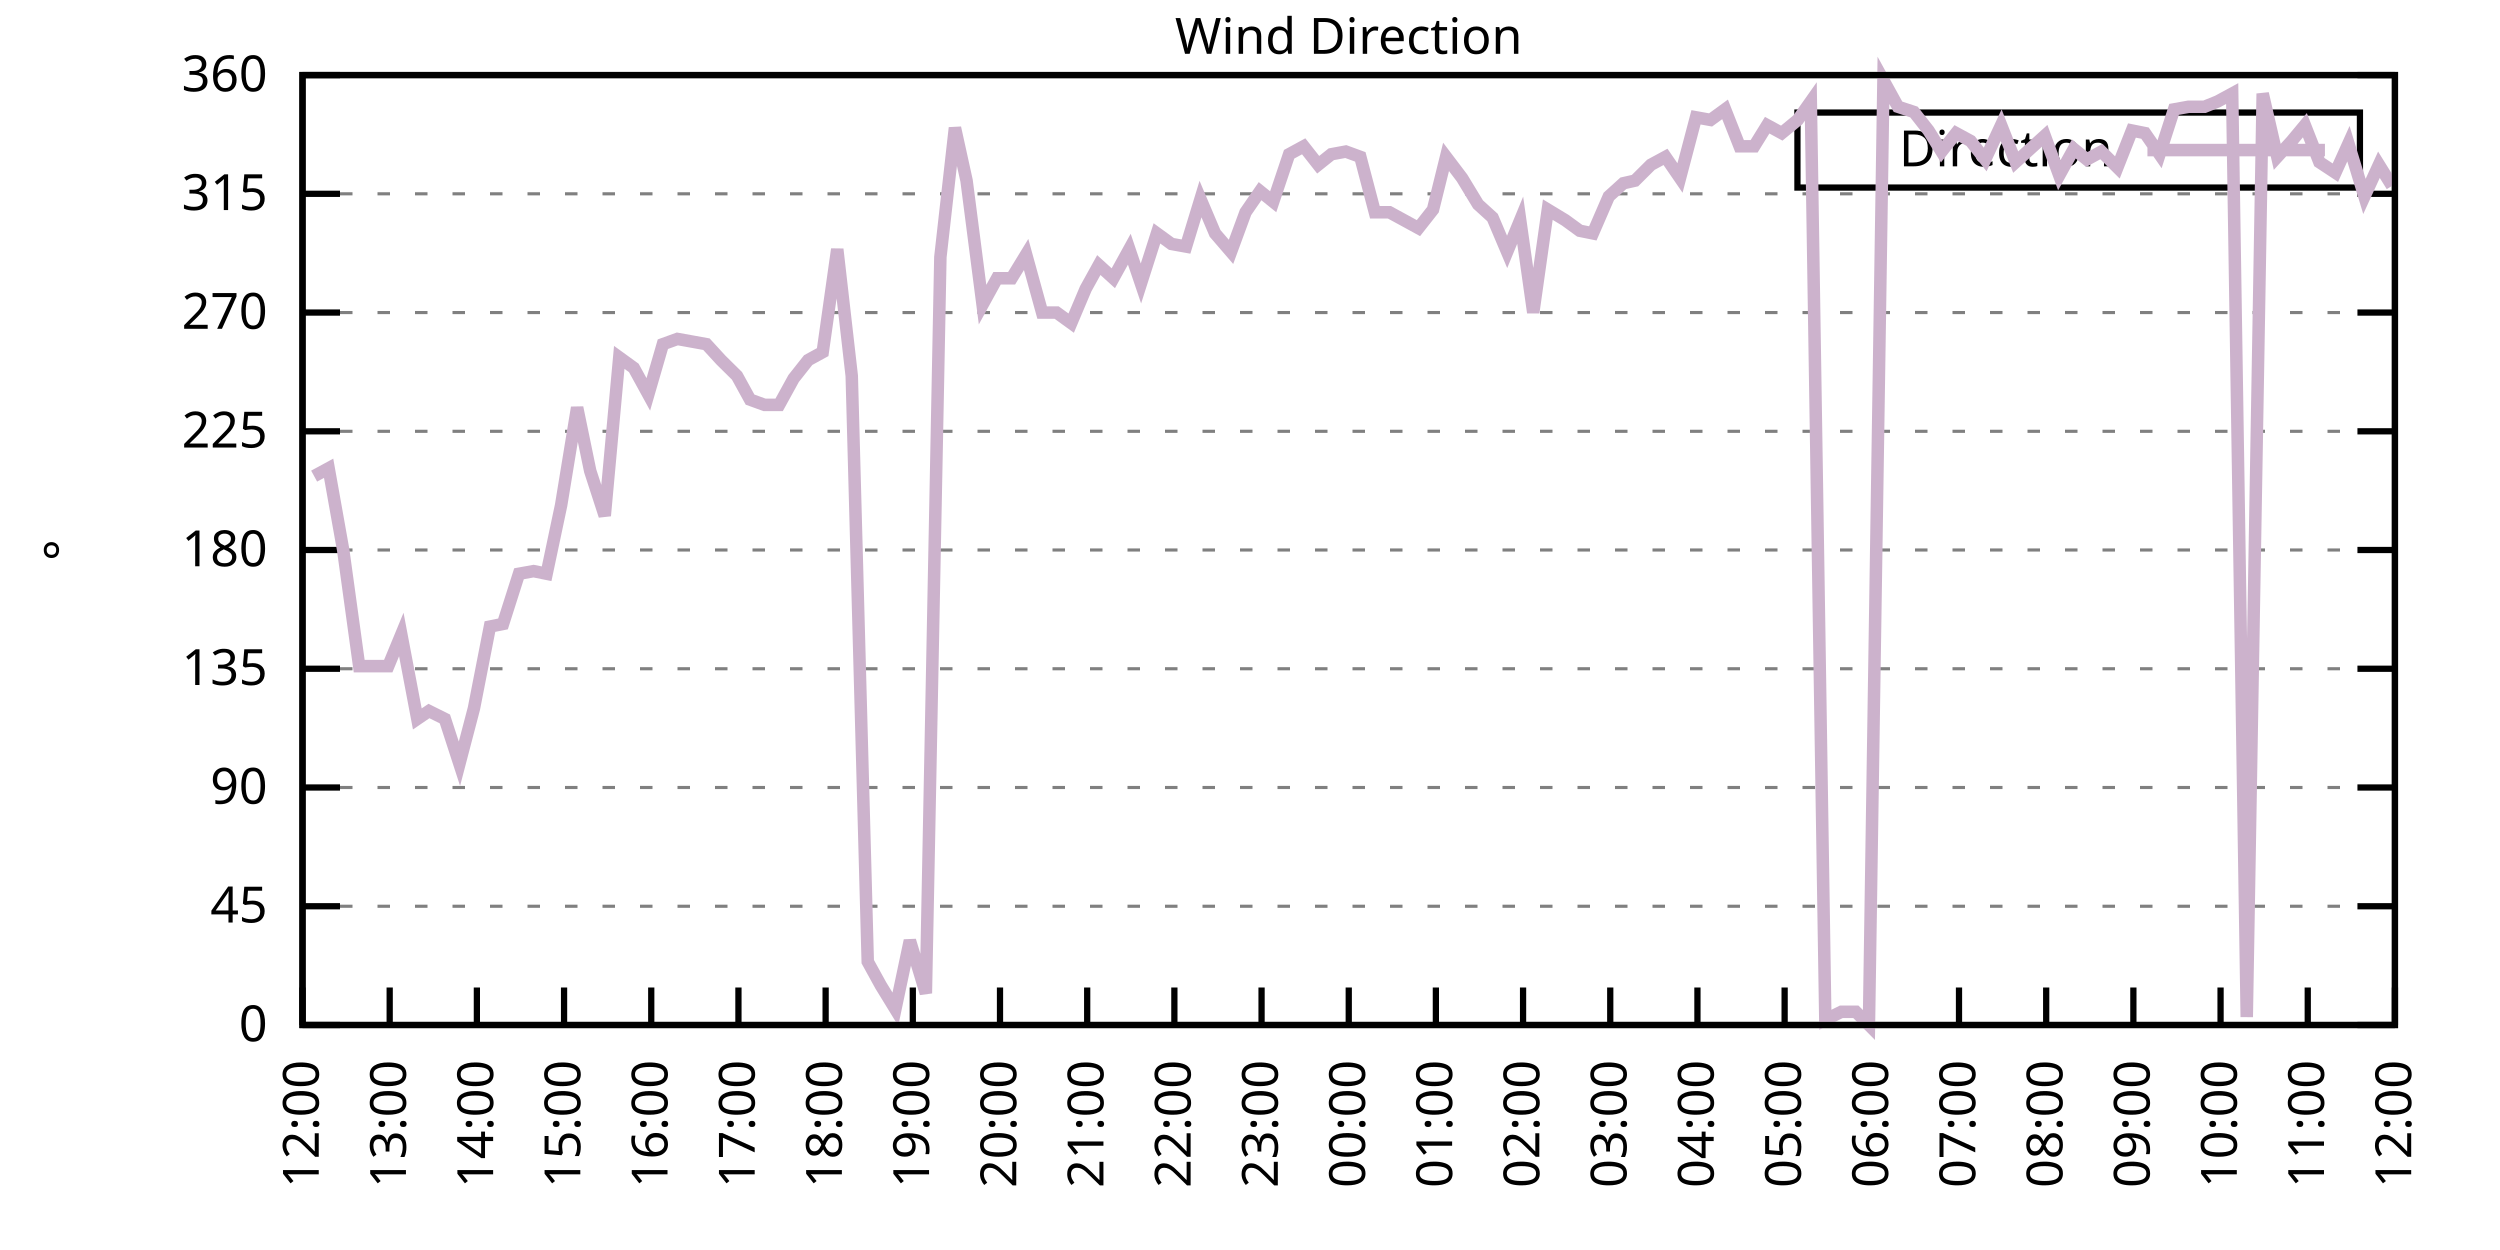
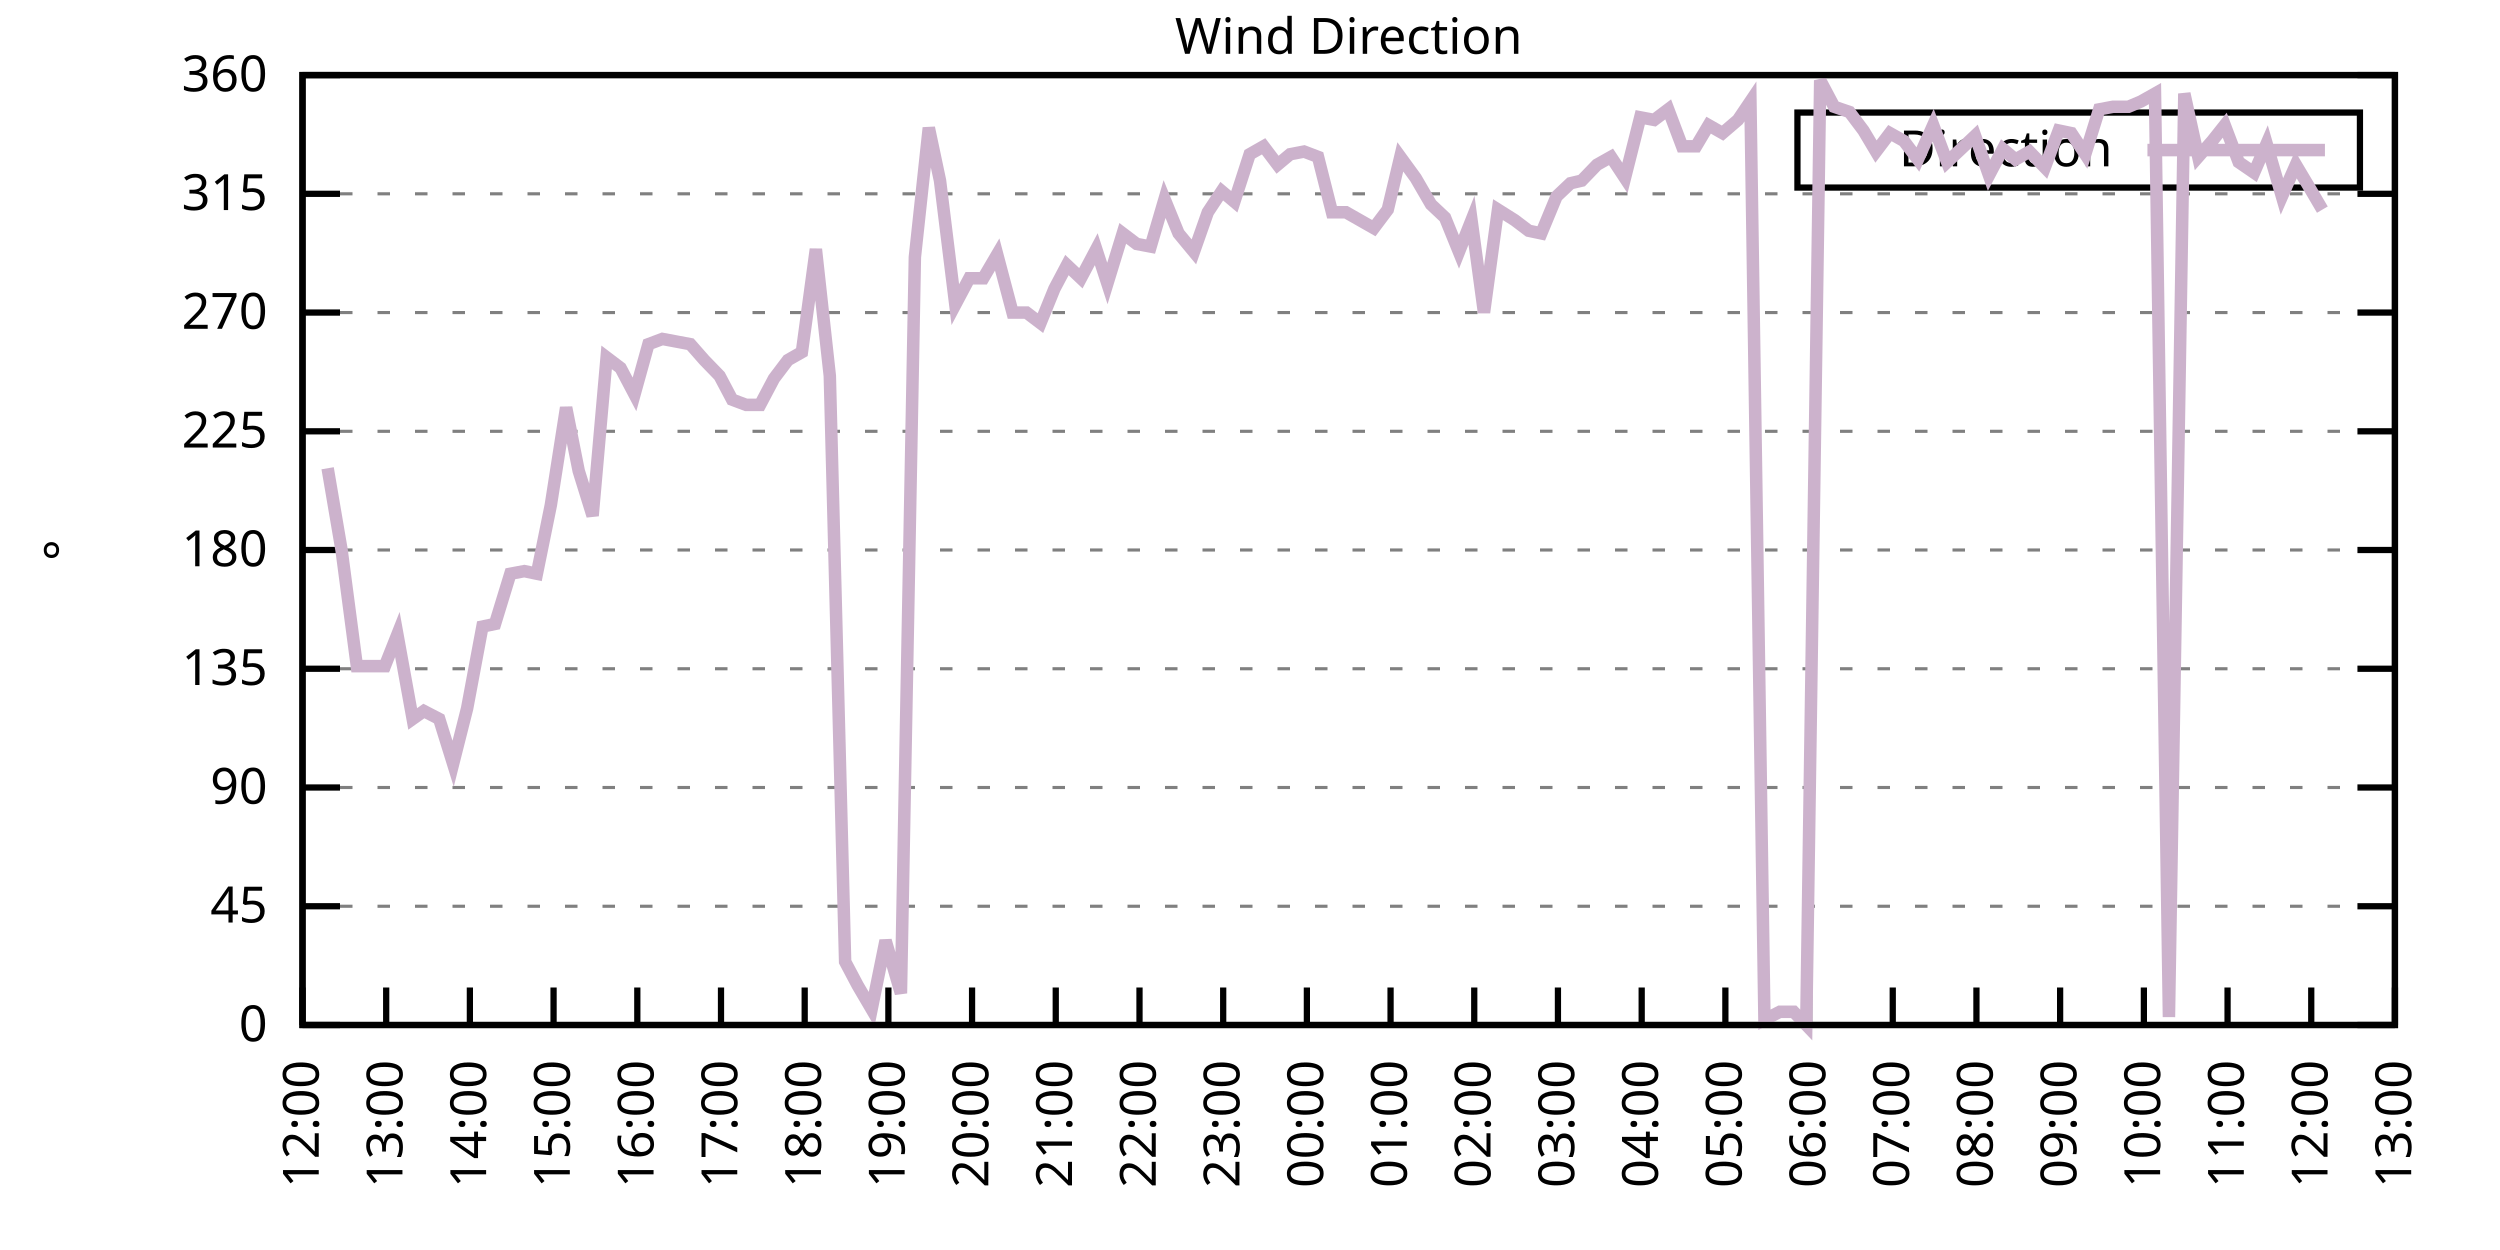
<svg xmlns="http://www.w3.org/2000/svg" xmlns:xlink="http://www.w3.org/1999/xlink" width="400" height="200" viewBox="0 0 400 200">
  <g id="gnuplot_canvas">
    <rect x="0" y="0" width="400" height="200" fill="none" />
    <defs>
      <circle id="gpDot" r="0.5" stroke-width="0.5" stroke="currentColor" />
      <path id="gpPt0" stroke-width="0.333" stroke="currentColor" d="M-1,0 h2 M0,-1 v2" />
      <path id="gpPt1" stroke-width="0.333" stroke="currentColor" d="M-1,-1 L1,1 M1,-1 L-1,1" />
      <path id="gpPt2" stroke-width="0.333" stroke="currentColor" d="M-1,0 L1,0 M0,-1 L0,1 M-1,-1 L1,1 M-1,1 L1,-1" />
      <rect id="gpPt3" stroke-width="0.333" stroke="currentColor" x="-1" y="-1" width="2" height="2" />
      <rect id="gpPt4" stroke-width="0.333" stroke="currentColor" fill="currentColor" x="-1" y="-1" width="2" height="2" />
      <circle id="gpPt5" stroke-width="0.333" stroke="currentColor" cx="0" cy="0" r="1" />
      <use xlink:href="#gpPt5" id="gpPt6" fill="currentColor" stroke="none" />
      <path id="gpPt7" stroke-width="0.333" stroke="currentColor" d="M0,-1.33 L-1.33,0.67 L1.33,0.67 z" />
      <use xlink:href="#gpPt7" id="gpPt8" fill="currentColor" stroke="none" />
      <use xlink:href="#gpPt7" id="gpPt9" stroke="currentColor" transform="rotate(180)" />
      <use xlink:href="#gpPt9" id="gpPt10" fill="currentColor" stroke="none" />
      <use xlink:href="#gpPt3" id="gpPt11" stroke="currentColor" transform="rotate(45)" />
      <use xlink:href="#gpPt11" id="gpPt12" fill="currentColor" stroke="none" />
      <path id="gpPt13" stroke-width="0.333" stroke="currentColor" d="M0,1.330 L1.265,0.411 L0.782,-1.067 L-0.782,-1.076 L-1.265,0.411 z" />
      <use xlink:href="#gpPt13" id="gpPt14" fill="currentColor" stroke="none" />
      <filter id="textbox" filterUnits="objectBoundingBox" x="0" y="0" height="1" width="1">
        <feFlood flood-color="white" flood-opacity="1" result="bgnd" />
        <feComposite in="SourceGraphic" in2="bgnd" operator="atop" />
      </filter>
      <filter id="greybox" filterUnits="objectBoundingBox" x="0" y="0" height="1" width="1">
        <feFlood flood-color="lightgrey" flood-opacity="1" result="grey" />
        <feComposite in="SourceGraphic" in2="grey" operator="atop" />
      </filter>
    </defs>
    <g fill="none" color="white" stroke="currentColor" stroke-width="1.00" stroke-linecap="butt" stroke-linejoin="miter">
</g>
    <g fill="none" color="black" stroke="currentColor" stroke-width="1.00" stroke-linecap="butt" stroke-linejoin="miter">
      <g stroke="none" shape-rendering="crispEdges">
        <polygon fill="rgb(255, 255, 255)" points="48.40,164.00 383.18,164.00 383.18,12.02 48.40,12.02 " />
      </g>
    </g>
    <g fill="none" color="black" stroke="currentColor" stroke-width="1.00" stroke-linecap="butt" stroke-linejoin="miter">
</g>
    <g fill="none" color="black" stroke="black" stroke-width="0.50" stroke-linecap="butt" stroke-linejoin="miter">
</g>
    <g fill="none" color="gray" stroke="currentColor" stroke-width="0.50" stroke-linecap="butt" stroke-linejoin="miter">
      <path stroke="gray" stroke-dasharray="2,4" class="gridline" d="M48.40,164.00 L383.19,164.00  " />
    </g>
    <g fill="none" color="gray" stroke="gray" stroke-width="1.00" stroke-linecap="butt" stroke-linejoin="miter">
</g>
    <g fill="none" color="black" stroke="currentColor" stroke-width="1.00" stroke-linecap="butt" stroke-linejoin="miter">
      <path stroke="black" d="M48.40,164.00 L54.40,164.00 M383.19,164.00 L377.19,164.00  " />
      <g transform="translate(42.80,166.60)" stroke="none" fill="black" font-family="Sans" font-size="8.00" text-anchor="end">
        <text>
          <tspan font-family="Sans"> 0</tspan>
        </text>
      </g>
    </g>
    <g fill="none" color="black" stroke="currentColor" stroke-width="1.00" stroke-linecap="butt" stroke-linejoin="miter">
</g>
    <g fill="none" color="black" stroke="black" stroke-width="0.50" stroke-linecap="butt" stroke-linejoin="miter">
</g>
    <g fill="none" color="gray" stroke="currentColor" stroke-width="0.50" stroke-linecap="butt" stroke-linejoin="miter">
      <path stroke="gray" stroke-dasharray="2,4" class="gridline" d="M48.40,145.00 L383.19,145.00  " />
    </g>
    <g fill="none" color="gray" stroke="gray" stroke-width="1.00" stroke-linecap="butt" stroke-linejoin="miter">
</g>
    <g fill="none" color="black" stroke="currentColor" stroke-width="1.00" stroke-linecap="butt" stroke-linejoin="miter">
      <path stroke="black" d="M48.40,145.00 L54.40,145.00 M383.19,145.00 L377.19,145.00  " />
      <g transform="translate(42.80,147.60)" stroke="none" fill="black" font-family="Sans" font-size="8.00" text-anchor="end">
        <text>
          <tspan font-family="Sans"> 45</tspan>
        </text>
      </g>
    </g>
    <g fill="none" color="black" stroke="currentColor" stroke-width="1.00" stroke-linecap="butt" stroke-linejoin="miter">
</g>
    <g fill="none" color="black" stroke="black" stroke-width="0.50" stroke-linecap="butt" stroke-linejoin="miter">
</g>
    <g fill="none" color="gray" stroke="currentColor" stroke-width="0.50" stroke-linecap="butt" stroke-linejoin="miter">
      <path stroke="gray" stroke-dasharray="2,4" class="gridline" d="M48.40,126.00 L383.19,126.00  " />
    </g>
    <g fill="none" color="gray" stroke="gray" stroke-width="1.00" stroke-linecap="butt" stroke-linejoin="miter">
</g>
    <g fill="none" color="black" stroke="currentColor" stroke-width="1.00" stroke-linecap="butt" stroke-linejoin="miter">
      <path stroke="black" d="M48.40,126.00 L54.40,126.00 M383.19,126.00 L377.19,126.00  " />
      <g transform="translate(42.80,128.60)" stroke="none" fill="black" font-family="Sans" font-size="8.00" text-anchor="end">
        <text>
          <tspan font-family="Sans"> 90</tspan>
        </text>
      </g>
    </g>
    <g fill="none" color="black" stroke="currentColor" stroke-width="1.00" stroke-linecap="butt" stroke-linejoin="miter">
</g>
    <g fill="none" color="black" stroke="black" stroke-width="0.50" stroke-linecap="butt" stroke-linejoin="miter">
</g>
    <g fill="none" color="gray" stroke="currentColor" stroke-width="0.50" stroke-linecap="butt" stroke-linejoin="miter">
      <path stroke="gray" stroke-dasharray="2,4" class="gridline" d="M48.40,107.00 L383.19,107.00  " />
    </g>
    <g fill="none" color="gray" stroke="gray" stroke-width="1.00" stroke-linecap="butt" stroke-linejoin="miter">
</g>
    <g fill="none" color="black" stroke="currentColor" stroke-width="1.00" stroke-linecap="butt" stroke-linejoin="miter">
      <path stroke="black" d="M48.40,107.00 L54.40,107.00 M383.19,107.00 L377.19,107.00  " />
      <g transform="translate(42.80,109.60)" stroke="none" fill="black" font-family="Sans" font-size="8.00" text-anchor="end">
        <text>
          <tspan font-family="Sans"> 135</tspan>
        </text>
      </g>
    </g>
    <g fill="none" color="black" stroke="currentColor" stroke-width="1.00" stroke-linecap="butt" stroke-linejoin="miter">
</g>
    <g fill="none" color="black" stroke="black" stroke-width="0.50" stroke-linecap="butt" stroke-linejoin="miter">
</g>
    <g fill="none" color="gray" stroke="currentColor" stroke-width="0.50" stroke-linecap="butt" stroke-linejoin="miter">
      <path stroke="gray" stroke-dasharray="2,4" class="gridline" d="M48.40,88.00 L383.19,88.00  " />
    </g>
    <g fill="none" color="gray" stroke="gray" stroke-width="1.00" stroke-linecap="butt" stroke-linejoin="miter">
</g>
    <g fill="none" color="black" stroke="currentColor" stroke-width="1.00" stroke-linecap="butt" stroke-linejoin="miter">
      <path stroke="black" d="M48.40,88.00 L54.40,88.00 M383.19,88.00 L377.19,88.00  " />
      <g transform="translate(42.80,90.60)" stroke="none" fill="black" font-family="Sans" font-size="8.00" text-anchor="end">
        <text>
          <tspan font-family="Sans"> 180</tspan>
        </text>
      </g>
    </g>
    <g fill="none" color="black" stroke="currentColor" stroke-width="1.00" stroke-linecap="butt" stroke-linejoin="miter">
</g>
    <g fill="none" color="black" stroke="black" stroke-width="0.50" stroke-linecap="butt" stroke-linejoin="miter">
</g>
    <g fill="none" color="gray" stroke="currentColor" stroke-width="0.50" stroke-linecap="butt" stroke-linejoin="miter">
      <path stroke="gray" stroke-dasharray="2,4" class="gridline" d="M48.40,69.01 L383.19,69.01  " />
    </g>
    <g fill="none" color="gray" stroke="gray" stroke-width="1.00" stroke-linecap="butt" stroke-linejoin="miter">
</g>
    <g fill="none" color="black" stroke="currentColor" stroke-width="1.00" stroke-linecap="butt" stroke-linejoin="miter">
      <path stroke="black" d="M48.40,69.01 L54.40,69.01 M383.19,69.01 L377.19,69.01  " />
      <g transform="translate(42.80,71.61)" stroke="none" fill="black" font-family="Sans" font-size="8.00" text-anchor="end">
        <text>
          <tspan font-family="Sans"> 225</tspan>
        </text>
      </g>
    </g>
    <g fill="none" color="black" stroke="currentColor" stroke-width="1.00" stroke-linecap="butt" stroke-linejoin="miter">
</g>
    <g fill="none" color="black" stroke="black" stroke-width="0.50" stroke-linecap="butt" stroke-linejoin="miter">
</g>
    <g fill="none" color="gray" stroke="currentColor" stroke-width="0.50" stroke-linecap="butt" stroke-linejoin="miter">
      <path stroke="gray" stroke-dasharray="2,4" class="gridline" d="M48.40,50.01 L383.19,50.01  " />
    </g>
    <g fill="none" color="gray" stroke="gray" stroke-width="1.00" stroke-linecap="butt" stroke-linejoin="miter">
</g>
    <g fill="none" color="black" stroke="currentColor" stroke-width="1.00" stroke-linecap="butt" stroke-linejoin="miter">
      <path stroke="black" d="M48.40,50.01 L54.40,50.01 M383.19,50.01 L377.19,50.01  " />
      <g transform="translate(42.80,52.61)" stroke="none" fill="black" font-family="Sans" font-size="8.00" text-anchor="end">
        <text>
          <tspan font-family="Sans"> 270</tspan>
        </text>
      </g>
    </g>
    <g fill="none" color="black" stroke="currentColor" stroke-width="1.00" stroke-linecap="butt" stroke-linejoin="miter">
</g>
    <g fill="none" color="black" stroke="black" stroke-width="0.50" stroke-linecap="butt" stroke-linejoin="miter">
</g>
    <g fill="none" color="gray" stroke="currentColor" stroke-width="0.50" stroke-linecap="butt" stroke-linejoin="miter">
      <path stroke="gray" stroke-dasharray="2,4" class="gridline" d="M48.40,31.01 L383.19,31.01  " />
    </g>
    <g fill="none" color="gray" stroke="gray" stroke-width="1.00" stroke-linecap="butt" stroke-linejoin="miter">
</g>
    <g fill="none" color="black" stroke="currentColor" stroke-width="1.00" stroke-linecap="butt" stroke-linejoin="miter">
      <path stroke="black" d="M48.40,31.01 L54.40,31.01 M383.19,31.01 L377.19,31.01  " />
      <g transform="translate(42.80,33.61)" stroke="none" fill="black" font-family="Sans" font-size="8.00" text-anchor="end">
        <text>
          <tspan font-family="Sans"> 315</tspan>
        </text>
      </g>
    </g>
    <g fill="none" color="black" stroke="currentColor" stroke-width="1.00" stroke-linecap="butt" stroke-linejoin="miter">
</g>
    <g fill="none" color="black" stroke="black" stroke-width="0.50" stroke-linecap="butt" stroke-linejoin="miter">
</g>
    <g fill="none" color="gray" stroke="currentColor" stroke-width="0.50" stroke-linecap="butt" stroke-linejoin="miter">
      <path stroke="gray" stroke-dasharray="2,4" class="gridline" d="M48.40,12.01 L383.19,12.01  " />
    </g>
    <g fill="none" color="gray" stroke="gray" stroke-width="1.00" stroke-linecap="butt" stroke-linejoin="miter">
</g>
    <g fill="none" color="black" stroke="currentColor" stroke-width="1.00" stroke-linecap="butt" stroke-linejoin="miter">
      <path stroke="black" d="M48.40,12.01 L54.40,12.01 M383.19,12.01 L377.19,12.01  " />
      <g transform="translate(42.80,14.61)" stroke="none" fill="black" font-family="Sans" font-size="8.00" text-anchor="end">
        <text>
          <tspan font-family="Sans"> 360</tspan>
        </text>
      </g>
    </g>
    <g fill="none" color="black" stroke="currentColor" stroke-width="1.00" stroke-linecap="butt" stroke-linejoin="miter">
      <path stroke="black" d="M48.40,164.00 L48.40,158.00  " />
      <g transform="translate(51.00,169.60) rotate(270.00)" stroke="none" fill="black" font-family="Sans" font-size="8.00" text-anchor="end">
        <text>
          <tspan font-family="Sans">12:00</tspan>
        </text>
      </g>
    </g>
    <g fill="none" color="black" stroke="currentColor" stroke-width="1.00" stroke-linecap="butt" stroke-linejoin="miter">
-       <path stroke="black" d="M62.35,164.00 L62.35,158.00  " />
-       <g transform="translate(64.95,169.60) rotate(270.00)" stroke="none" fill="black" font-family="Sans" font-size="8.00" text-anchor="end">
+       <path stroke="black" d="M61.79,164.00 L61.79,158.00  " />
+       <g transform="translate(64.39,169.60) rotate(270.00)" stroke="none" fill="black" font-family="Sans" font-size="8.00" text-anchor="end">
        <text>
          <tspan font-family="Sans">13:00</tspan>
        </text>
      </g>
    </g>
    <g fill="none" color="black" stroke="currentColor" stroke-width="1.00" stroke-linecap="butt" stroke-linejoin="miter">
-       <path stroke="black" d="M76.30,164.00 L76.30,158.00  " />
-       <g transform="translate(78.90,169.60) rotate(270.00)" stroke="none" fill="black" font-family="Sans" font-size="8.00" text-anchor="end">
+       <path stroke="black" d="M75.18,164.00 L75.18,158.00  " />
+       <g transform="translate(77.78,169.60) rotate(270.00)" stroke="none" fill="black" font-family="Sans" font-size="8.00" text-anchor="end">
        <text>
          <tspan font-family="Sans">14:00</tspan>
        </text>
      </g>
    </g>
    <g fill="none" color="black" stroke="currentColor" stroke-width="1.00" stroke-linecap="butt" stroke-linejoin="miter">
-       <path stroke="black" d="M90.25,164.00 L90.25,158.00  " />
-       <g transform="translate(92.85,169.60) rotate(270.00)" stroke="none" fill="black" font-family="Sans" font-size="8.00" text-anchor="end">
+       <path stroke="black" d="M88.57,164.00 L88.57,158.00  " />
+       <g transform="translate(91.17,169.60) rotate(270.00)" stroke="none" fill="black" font-family="Sans" font-size="8.00" text-anchor="end">
        <text>
          <tspan font-family="Sans">15:00</tspan>
        </text>
      </g>
    </g>
    <g fill="none" color="black" stroke="currentColor" stroke-width="1.00" stroke-linecap="butt" stroke-linejoin="miter">
-       <path stroke="black" d="M104.20,164.00 L104.20,158.00  " />
-       <g transform="translate(106.80,169.60) rotate(270.00)" stroke="none" fill="black" font-family="Sans" font-size="8.00" text-anchor="end">
+       <path stroke="black" d="M101.97,164.00 L101.97,158.00  " />
+       <g transform="translate(104.57,169.60) rotate(270.00)" stroke="none" fill="black" font-family="Sans" font-size="8.00" text-anchor="end">
        <text>
          <tspan font-family="Sans">16:00</tspan>
        </text>
      </g>
    </g>
    <g fill="none" color="black" stroke="currentColor" stroke-width="1.00" stroke-linecap="butt" stroke-linejoin="miter">
-       <path stroke="black" d="M118.15,164.00 L118.15,158.00  " />
-       <g transform="translate(120.75,169.60) rotate(270.00)" stroke="none" fill="black" font-family="Sans" font-size="8.00" text-anchor="end">
+       <path stroke="black" d="M115.36,164.00 L115.36,158.00  " />
+       <g transform="translate(117.96,169.60) rotate(270.00)" stroke="none" fill="black" font-family="Sans" font-size="8.00" text-anchor="end">
        <text>
          <tspan font-family="Sans">17:00</tspan>
        </text>
      </g>
    </g>
    <g fill="none" color="black" stroke="currentColor" stroke-width="1.00" stroke-linecap="butt" stroke-linejoin="miter">
-       <path stroke="black" d="M132.10,164.00 L132.10,158.00  " />
-       <g transform="translate(134.70,169.60) rotate(270.00)" stroke="none" fill="black" font-family="Sans" font-size="8.00" text-anchor="end">
+       <path stroke="black" d="M128.75,164.00 L128.75,158.00  " />
+       <g transform="translate(131.35,169.60) rotate(270.00)" stroke="none" fill="black" font-family="Sans" font-size="8.00" text-anchor="end">
        <text>
          <tspan font-family="Sans">18:00</tspan>
        </text>
      </g>
    </g>
    <g fill="none" color="black" stroke="currentColor" stroke-width="1.00" stroke-linecap="butt" stroke-linejoin="miter">
-       <path stroke="black" d="M146.05,164.00 L146.05,158.00  " />
-       <g transform="translate(148.65,169.60) rotate(270.00)" stroke="none" fill="black" font-family="Sans" font-size="8.00" text-anchor="end">
+       <path stroke="black" d="M142.14,164.00 L142.14,158.00  " />
+       <g transform="translate(144.74,169.60) rotate(270.00)" stroke="none" fill="black" font-family="Sans" font-size="8.00" text-anchor="end">
        <text>
          <tspan font-family="Sans">19:00</tspan>
        </text>
      </g>
    </g>
    <g fill="none" color="black" stroke="currentColor" stroke-width="1.00" stroke-linecap="butt" stroke-linejoin="miter">
-       <path stroke="black" d="M160.00,164.00 L160.00,158.00  " />
-       <g transform="translate(162.60,169.60) rotate(270.00)" stroke="none" fill="black" font-family="Sans" font-size="8.00" text-anchor="end">
+       <path stroke="black" d="M155.53,164.00 L155.53,158.00  " />
+       <g transform="translate(158.13,169.60) rotate(270.00)" stroke="none" fill="black" font-family="Sans" font-size="8.00" text-anchor="end">
        <text>
          <tspan font-family="Sans">20:00</tspan>
        </text>
      </g>
    </g>
    <g fill="none" color="black" stroke="currentColor" stroke-width="1.00" stroke-linecap="butt" stroke-linejoin="miter">
-       <path stroke="black" d="M173.95,164.00 L173.95,158.00  " />
-       <g transform="translate(176.55,169.60) rotate(270.00)" stroke="none" fill="black" font-family="Sans" font-size="8.00" text-anchor="end">
+       <path stroke="black" d="M168.92,164.00 L168.92,158.00  " />
+       <g transform="translate(171.52,169.60) rotate(270.00)" stroke="none" fill="black" font-family="Sans" font-size="8.00" text-anchor="end">
        <text>
          <tspan font-family="Sans">21:00</tspan>
        </text>
      </g>
    </g>
    <g fill="none" color="black" stroke="currentColor" stroke-width="1.00" stroke-linecap="butt" stroke-linejoin="miter">
-       <path stroke="black" d="M187.90,164.00 L187.90,158.00  " />
-       <g transform="translate(190.50,169.60) rotate(270.00)" stroke="none" fill="black" font-family="Sans" font-size="8.00" text-anchor="end">
+       <path stroke="black" d="M182.32,164.00 L182.32,158.00  " />
+       <g transform="translate(184.92,169.60) rotate(270.00)" stroke="none" fill="black" font-family="Sans" font-size="8.00" text-anchor="end">
        <text>
          <tspan font-family="Sans">22:00</tspan>
        </text>
      </g>
    </g>
    <g fill="none" color="black" stroke="currentColor" stroke-width="1.00" stroke-linecap="butt" stroke-linejoin="miter">
-       <path stroke="black" d="M201.85,164.00 L201.85,158.00  " />
-       <g transform="translate(204.45,169.60) rotate(270.00)" stroke="none" fill="black" font-family="Sans" font-size="8.00" text-anchor="end">
+       <path stroke="black" d="M195.71,164.00 L195.71,158.00  " />
+       <g transform="translate(198.31,169.60) rotate(270.00)" stroke="none" fill="black" font-family="Sans" font-size="8.00" text-anchor="end">
        <text>
          <tspan font-family="Sans">23:00</tspan>
        </text>
      </g>
    </g>
    <g fill="none" color="black" stroke="currentColor" stroke-width="1.00" stroke-linecap="butt" stroke-linejoin="miter">
-       <path stroke="black" d="M215.80,164.00 L215.80,158.00  " />
-       <g transform="translate(218.40,169.60) rotate(270.00)" stroke="none" fill="black" font-family="Sans" font-size="8.00" text-anchor="end">
+       <path stroke="black" d="M209.10,164.00 L209.10,158.00  " />
+       <g transform="translate(211.70,169.60) rotate(270.00)" stroke="none" fill="black" font-family="Sans" font-size="8.00" text-anchor="end">
        <text>
          <tspan font-family="Sans">00:00</tspan>
        </text>
      </g>
    </g>
    <g fill="none" color="black" stroke="currentColor" stroke-width="1.00" stroke-linecap="butt" stroke-linejoin="miter">
-       <path stroke="black" d="M229.74,164.00 L229.74,158.00  " />
-       <g transform="translate(232.34,169.60) rotate(270.00)" stroke="none" fill="black" font-family="Sans" font-size="8.00" text-anchor="end">
+       <path stroke="black" d="M222.49,164.00 L222.49,158.00  " />
+       <g transform="translate(225.09,169.60) rotate(270.00)" stroke="none" fill="black" font-family="Sans" font-size="8.00" text-anchor="end">
        <text>
          <tspan font-family="Sans">01:00</tspan>
        </text>
      </g>
    </g>
    <g fill="none" color="black" stroke="currentColor" stroke-width="1.00" stroke-linecap="butt" stroke-linejoin="miter">
-       <path stroke="black" d="M243.69,164.00 L243.69,158.00  " />
-       <g transform="translate(246.29,169.60) rotate(270.00)" stroke="none" fill="black" font-family="Sans" font-size="8.00" text-anchor="end">
+       <path stroke="black" d="M235.88,164.00 L235.88,158.00  " />
+       <g transform="translate(238.48,169.60) rotate(270.00)" stroke="none" fill="black" font-family="Sans" font-size="8.00" text-anchor="end">
        <text>
          <tspan font-family="Sans">02:00</tspan>
        </text>
      </g>
    </g>
    <g fill="none" color="black" stroke="currentColor" stroke-width="1.00" stroke-linecap="butt" stroke-linejoin="miter">
-       <path stroke="black" d="M257.64,164.00 L257.64,158.00  " />
-       <g transform="translate(260.24,169.60) rotate(270.00)" stroke="none" fill="black" font-family="Sans" font-size="8.00" text-anchor="end">
+       <path stroke="black" d="M249.27,164.00 L249.27,158.00  " />
+       <g transform="translate(251.87,169.60) rotate(270.00)" stroke="none" fill="black" font-family="Sans" font-size="8.00" text-anchor="end">
        <text>
          <tspan font-family="Sans">03:00</tspan>
        </text>
      </g>
    </g>
    <g fill="none" color="black" stroke="currentColor" stroke-width="1.00" stroke-linecap="butt" stroke-linejoin="miter">
-       <path stroke="black" d="M271.59,164.00 L271.59,158.00  " />
-       <g transform="translate(274.19,169.60) rotate(270.00)" stroke="none" fill="black" font-family="Sans" font-size="8.00" text-anchor="end">
+       <path stroke="black" d="M262.67,164.00 L262.67,158.00  " />
+       <g transform="translate(265.27,169.60) rotate(270.00)" stroke="none" fill="black" font-family="Sans" font-size="8.00" text-anchor="end">
        <text>
          <tspan font-family="Sans">04:00</tspan>
        </text>
      </g>
    </g>
    <g fill="none" color="black" stroke="currentColor" stroke-width="1.00" stroke-linecap="butt" stroke-linejoin="miter">
-       <path stroke="black" d="M285.54,164.00 L285.54,158.00  " />
-       <g transform="translate(288.14,169.60) rotate(270.00)" stroke="none" fill="black" font-family="Sans" font-size="8.00" text-anchor="end">
+       <path stroke="black" d="M276.06,164.00 L276.06,158.00  " />
+       <g transform="translate(278.66,169.60) rotate(270.00)" stroke="none" fill="black" font-family="Sans" font-size="8.00" text-anchor="end">
        <text>
          <tspan font-family="Sans">05:00</tspan>
        </text>
      </g>
    </g>
    <g fill="none" color="black" stroke="currentColor" stroke-width="1.00" stroke-linecap="butt" stroke-linejoin="miter">
-       <path stroke="black" d="M299.49,164.00 L299.49,158.00  " />
-       <g transform="translate(302.09,169.60) rotate(270.00)" stroke="none" fill="black" font-family="Sans" font-size="8.00" text-anchor="end">
+       <path stroke="black" d="M289.45,164.00 L289.45,158.00  " />
+       <g transform="translate(292.05,169.60) rotate(270.00)" stroke="none" fill="black" font-family="Sans" font-size="8.00" text-anchor="end">
        <text>
          <tspan font-family="Sans">06:00</tspan>
        </text>
      </g>
    </g>
    <g fill="none" color="black" stroke="currentColor" stroke-width="1.00" stroke-linecap="butt" stroke-linejoin="miter">
-       <path stroke="black" d="M313.44,164.00 L313.44,158.00  " />
-       <g transform="translate(316.04,169.60) rotate(270.00)" stroke="none" fill="black" font-family="Sans" font-size="8.00" text-anchor="end">
+       <path stroke="black" d="M302.84,164.00 L302.84,158.00  " />
+       <g transform="translate(305.44,169.60) rotate(270.00)" stroke="none" fill="black" font-family="Sans" font-size="8.00" text-anchor="end">
        <text>
          <tspan font-family="Sans">07:00</tspan>
        </text>
      </g>
    </g>
    <g fill="none" color="black" stroke="currentColor" stroke-width="1.00" stroke-linecap="butt" stroke-linejoin="miter">
-       <path stroke="black" d="M327.39,164.00 L327.39,158.00  " />
-       <g transform="translate(329.99,169.60) rotate(270.00)" stroke="none" fill="black" font-family="Sans" font-size="8.00" text-anchor="end">
+       <path stroke="black" d="M316.23,164.00 L316.23,158.00  " />
+       <g transform="translate(318.83,169.60) rotate(270.00)" stroke="none" fill="black" font-family="Sans" font-size="8.00" text-anchor="end">
        <text>
          <tspan font-family="Sans">08:00</tspan>
        </text>
      </g>
    </g>
    <g fill="none" color="black" stroke="currentColor" stroke-width="1.00" stroke-linecap="butt" stroke-linejoin="miter">
-       <path stroke="black" d="M341.34,164.00 L341.34,158.00  " />
-       <g transform="translate(343.94,169.60) rotate(270.00)" stroke="none" fill="black" font-family="Sans" font-size="8.00" text-anchor="end">
+       <path stroke="black" d="M329.62,164.00 L329.62,158.00  " />
+       <g transform="translate(332.22,169.60) rotate(270.00)" stroke="none" fill="black" font-family="Sans" font-size="8.00" text-anchor="end">
        <text>
          <tspan font-family="Sans">09:00</tspan>
        </text>
      </g>
    </g>
    <g fill="none" color="black" stroke="currentColor" stroke-width="1.00" stroke-linecap="butt" stroke-linejoin="miter">
-       <path stroke="black" d="M355.29,164.00 L355.29,158.00  " />
-       <g transform="translate(357.89,169.60) rotate(270.00)" stroke="none" fill="black" font-family="Sans" font-size="8.00" text-anchor="end">
+       <path stroke="black" d="M343.02,164.00 L343.02,158.00  " />
+       <g transform="translate(345.62,169.60) rotate(270.00)" stroke="none" fill="black" font-family="Sans" font-size="8.00" text-anchor="end">
        <text>
          <tspan font-family="Sans">10:00</tspan>
        </text>
      </g>
    </g>
    <g fill="none" color="black" stroke="currentColor" stroke-width="1.00" stroke-linecap="butt" stroke-linejoin="miter">
-       <path stroke="black" d="M369.24,164.00 L369.24,158.00  " />
-       <g transform="translate(371.84,169.60) rotate(270.00)" stroke="none" fill="black" font-family="Sans" font-size="8.00" text-anchor="end">
+       <path stroke="black" d="M356.41,164.00 L356.41,158.00  " />
+       <g transform="translate(359.01,169.60) rotate(270.00)" stroke="none" fill="black" font-family="Sans" font-size="8.00" text-anchor="end">
        <text>
          <tspan font-family="Sans">11:00</tspan>
+         </text>
+       </g>
+     </g>
+     <g fill="none" color="black" stroke="currentColor" stroke-width="1.00" stroke-linecap="butt" stroke-linejoin="miter">
+       <path stroke="black" d="M369.80,164.00 L369.80,158.00  " />
+       <g transform="translate(372.40,169.60) rotate(270.00)" stroke="none" fill="black" font-family="Sans" font-size="8.00" text-anchor="end">
+         <text>
+           <tspan font-family="Sans">12:00</tspan>
        </text>
      </g>
    </g>
    <g fill="none" color="black" stroke="currentColor" stroke-width="1.00" stroke-linecap="butt" stroke-linejoin="miter">
      <path stroke="black" d="M383.19,164.00 L383.19,158.00  " />
      <g transform="translate(385.79,169.60) rotate(270.00)" stroke="none" fill="black" font-family="Sans" font-size="8.00" text-anchor="end">
        <text>
-           <tspan font-family="Sans">12:00</tspan>
+           <tspan font-family="Sans">13:00</tspan>
        </text>
      </g>
    </g>
    <g fill="none" color="black" stroke="currentColor" stroke-width="1.00" stroke-linecap="butt" stroke-linejoin="miter">
</g>
    <g fill="none" color="black" stroke="currentColor" stroke-width="1.00" stroke-linecap="butt" stroke-linejoin="miter">
      <path stroke="black" d="M48.40,12.01 L48.40,164.00 L383.19,164.00 L383.19,12.01 L48.40,12.01 Z  " />
    </g>
    <g fill="none" color="black" stroke="currentColor" stroke-width="1.00" stroke-linecap="butt" stroke-linejoin="miter">
</g>
    <g fill="none" color="black" stroke="currentColor" stroke-width="1.00" stroke-linecap="butt" stroke-linejoin="miter">
      <path stroke="black" d="M287.59,30.01 L287.59,18.01 L377.59,18.01 L377.59,30.01 L287.59,30.01 Z  " />
    </g>
    <g id="Wind_direction_plot_1">
      <g fill="none" color="white" stroke="black" stroke-width="2.00" stroke-linecap="butt" stroke-linejoin="miter">
</g>
      <g fill="none" color="black" stroke="currentColor" stroke-width="2.00" stroke-linecap="butt" stroke-linejoin="miter">
        <g transform="translate(337.99,26.61)" stroke="none" fill="black" font-family="Sans" font-size="8.00" text-anchor="end">
          <text>
            <tspan font-family="Sans">Direction</tspan>
          </text>
        </g>
      </g>
      <g fill="none" color="black" stroke="currentColor" stroke-width="2.00" stroke-linecap="butt" stroke-linejoin="miter">
-         <path stroke="rgb(204, 178, 204)" d="M343.59,24.01 L371.99,24.01 M50.26,76.18 L52.58,74.92 L54.91,88.00 L57.47,106.58 L59.79,106.58 L62.12,106.58   L64.21,101.52 L66.77,115.03 L68.63,113.76 L71.18,115.03 L73.51,122.20 L75.83,113.34 L78.39,100.25 L80.48,99.83   L83.04,91.80 L85.37,91.38 L87.46,91.80 L89.78,80.83 L92.34,65.21 L94.43,75.34 L96.76,82.52 L99.08,57.18   L101.41,58.87 L103.73,63.10 L106.06,55.07 L108.38,54.23 L110.71,54.65 L113.03,55.07 L115.36,57.61 L117.92,60.14   L120.01,63.94 L122.33,64.78 L124.66,64.78 L126.98,60.56 L129.31,57.61 L131.63,56.34 L133.96,39.87 L136.28,60.14   L138.84,153.87 L140.93,157.67 L143.26,161.47 L145.58,150.49 L148.14,158.93 L150.46,41.14 L152.79,20.45 L154.65,28.90   L157.21,48.74 L159.53,44.52 L161.86,44.52 L164.18,40.72 L166.74,50.01 L169.06,50.01 L171.39,51.70 L173.71,46.21   L175.81,42.41 L178.13,44.52 L180.69,39.87 L182.55,45.36 L185.11,37.34 L187.43,39.03 L189.76,39.45 L192.08,31.85   L194.41,37.34 L196.96,40.30 L199.29,33.96 L201.61,30.59 L203.71,32.28 L206.26,24.68 L208.59,23.41 L210.91,26.36   L213.01,24.68 L215.33,24.25 L217.65,25.10 L219.98,33.96 L222.30,33.96 L224.63,35.23 L226.95,36.50 L229.28,33.54   L231.37,25.10 L233.93,28.48 L236.49,32.70 L238.81,34.81 L241.14,40.30 L243.23,35.23 L245.32,50.01 L247.65,33.54   L250.44,35.23 L252.76,36.92 L254.85,37.34 L257.41,31.43 L259.74,29.32 L261.60,28.90 L264.15,26.36 L266.48,25.10   L268.80,28.48 L271.36,18.77 L273.69,19.19 L276.01,17.50 L278.34,23.41 L280.66,23.41 L282.75,20.03 L285.08,21.30   L287.64,19.19 L289.73,16.23 L292.05,163.16 L294.61,161.89 L296.94,161.89 L299.03,164.00 L301.35,12.85 L303.68,17.08   L306.23,17.92 L308.56,20.88 L310.65,24.25 L312.98,21.30 L315.30,22.56 L317.63,25.52 L320.18,20.03 L322.51,25.94   L324.83,23.83 L327.16,21.72 L329.48,28.05 L331.81,23.83 L333.90,25.52 L336.23,24.25 L338.78,26.79 L341.11,20.88   L343.20,21.30 L345.53,24.68 L347.85,17.50 L350.18,17.08 L352.73,17.08 L354.83,16.23 L357.15,14.97 L359.48,162.73   L362.03,14.97 L364.36,25.10 L366.68,22.56 L368.78,20.03 L371.10,25.94 L373.66,27.63 L375.75,22.99 L378.31,31.43   L380.63,26.36 L382.73,29.74  " />
+         <path stroke="rgb(204, 178, 204)" d="M343.59,24.01 L371.99,24.01 M52.42,74.92 L54.65,88.00 L57.10,106.58 L59.34,106.58 L61.57,106.58 L63.58,101.52   L66.03,115.03 L67.82,113.76 L70.27,115.03 L72.50,122.20 L74.74,113.34 L77.19,100.25 L79.20,99.83 L81.66,91.80   L83.89,91.38 L85.90,91.80 L88.13,80.83 L90.58,65.21 L92.59,75.34 L94.82,82.52 L97.06,57.18 L99.29,58.87   L101.52,63.10 L103.75,55.07 L105.98,54.23 L108.22,54.65 L110.45,55.07 L112.68,57.61 L115.13,60.14 L117.14,63.94   L119.38,64.78 L121.61,64.78 L123.84,60.56 L126.07,57.61 L128.30,56.34 L130.54,39.87 L132.77,60.14 L135.22,153.87   L137.23,157.67 L139.46,161.47 L141.69,150.49 L144.15,158.93 L146.38,41.14 L148.61,20.45 L150.40,28.90 L152.85,48.74   L155.09,44.52 L157.32,44.52 L159.55,40.72 L162.01,50.01 L164.24,50.01 L166.47,51.70 L168.70,46.21 L170.71,42.41   L172.94,44.52 L175.40,39.87 L177.18,45.36 L179.64,37.34 L181.87,39.03 L184.10,39.45 L186.33,31.85 L188.57,37.34   L191.02,40.30 L193.25,33.96 L195.48,30.59 L197.49,32.28 L199.95,24.68 L202.18,23.41 L204.41,26.36 L206.42,24.68   L208.65,24.25 L210.88,25.10 L213.12,33.96 L215.35,33.96 L217.58,35.23 L219.81,36.50 L222.04,33.54 L224.05,25.10   L226.51,28.48 L228.96,32.70 L231.20,34.81 L233.43,40.30 L235.44,35.23 L237.44,50.01 L239.68,33.54 L242.36,35.23   L244.59,36.92 L246.60,37.34 L249.05,31.43 L251.28,29.32 L253.07,28.90 L255.52,26.36 L257.76,25.10 L259.99,28.48   L262.44,18.77 L264.67,19.19 L266.91,17.50 L269.14,23.41 L271.37,23.41 L273.38,20.03 L275.61,21.30 L278.07,19.19   L280.07,16.23 L282.31,163.16 L284.76,161.89 L286.99,161.89 L289.00,164.00 L291.23,12.85 L293.47,17.08 L295.92,17.92   L298.15,20.88 L300.16,24.25 L302.39,21.30 L304.63,22.56 L306.86,25.52 L309.31,20.03 L311.54,25.94 L313.78,23.83   L316.01,21.72 L318.24,28.05 L320.47,23.83 L322.48,25.52 L324.71,24.25 L327.17,26.79 L329.40,20.88 L331.41,21.30   L333.64,24.68 L335.87,17.50 L338.10,17.08 L340.56,17.08 L342.57,16.23 L344.80,14.97 L347.03,162.73 L349.49,14.97   L351.72,25.10 L353.95,22.56 L355.96,20.03 L358.19,25.94 L360.65,27.63 L362.66,22.99 L365.11,31.43 L367.34,26.36   L369.35,29.74 L371.58,33.54  " />
      </g>
    </g>
    <g fill="none" color="black" stroke="currentColor" stroke-width="2.00" stroke-linecap="butt" stroke-linejoin="miter">
</g>
    <g fill="none" color="black" stroke="black" stroke-width="1.00" stroke-linecap="butt" stroke-linejoin="miter">
</g>
    <g fill="none" color="black" stroke="currentColor" stroke-width="1.00" stroke-linecap="butt" stroke-linejoin="miter">
      <path stroke="black" d="M48.40,12.01 L48.40,164.00 L383.19,164.00 L383.19,12.01 L48.40,12.01 Z  " />
      <g transform="translate(12.80,88.01) rotate(270.00)" stroke="none" fill="black" font-family="Sans" font-size="8.00" text-anchor="middle">
        <text>
          <tspan font-family="Sans">°</tspan>
        </text>
      </g>
    </g>
    <g fill="none" color="black" stroke="currentColor" stroke-width="1.00" stroke-linecap="butt" stroke-linejoin="miter">
</g>
    <g fill="none" color="black" stroke="currentColor" stroke-width="1.00" stroke-linecap="butt" stroke-linejoin="miter">
      <g transform="translate(215.79,8.61)" stroke="none" fill="black" font-family="Sans" font-size="8.00" text-anchor="middle">
        <text>
          <tspan font-family="Sans">Wind Direction</tspan>
        </text>
      </g>
    </g>
    <g fill="none" color="black" stroke="currentColor" stroke-width="1.00" stroke-linecap="butt" stroke-linejoin="miter">
</g>
  </g>
</svg>
